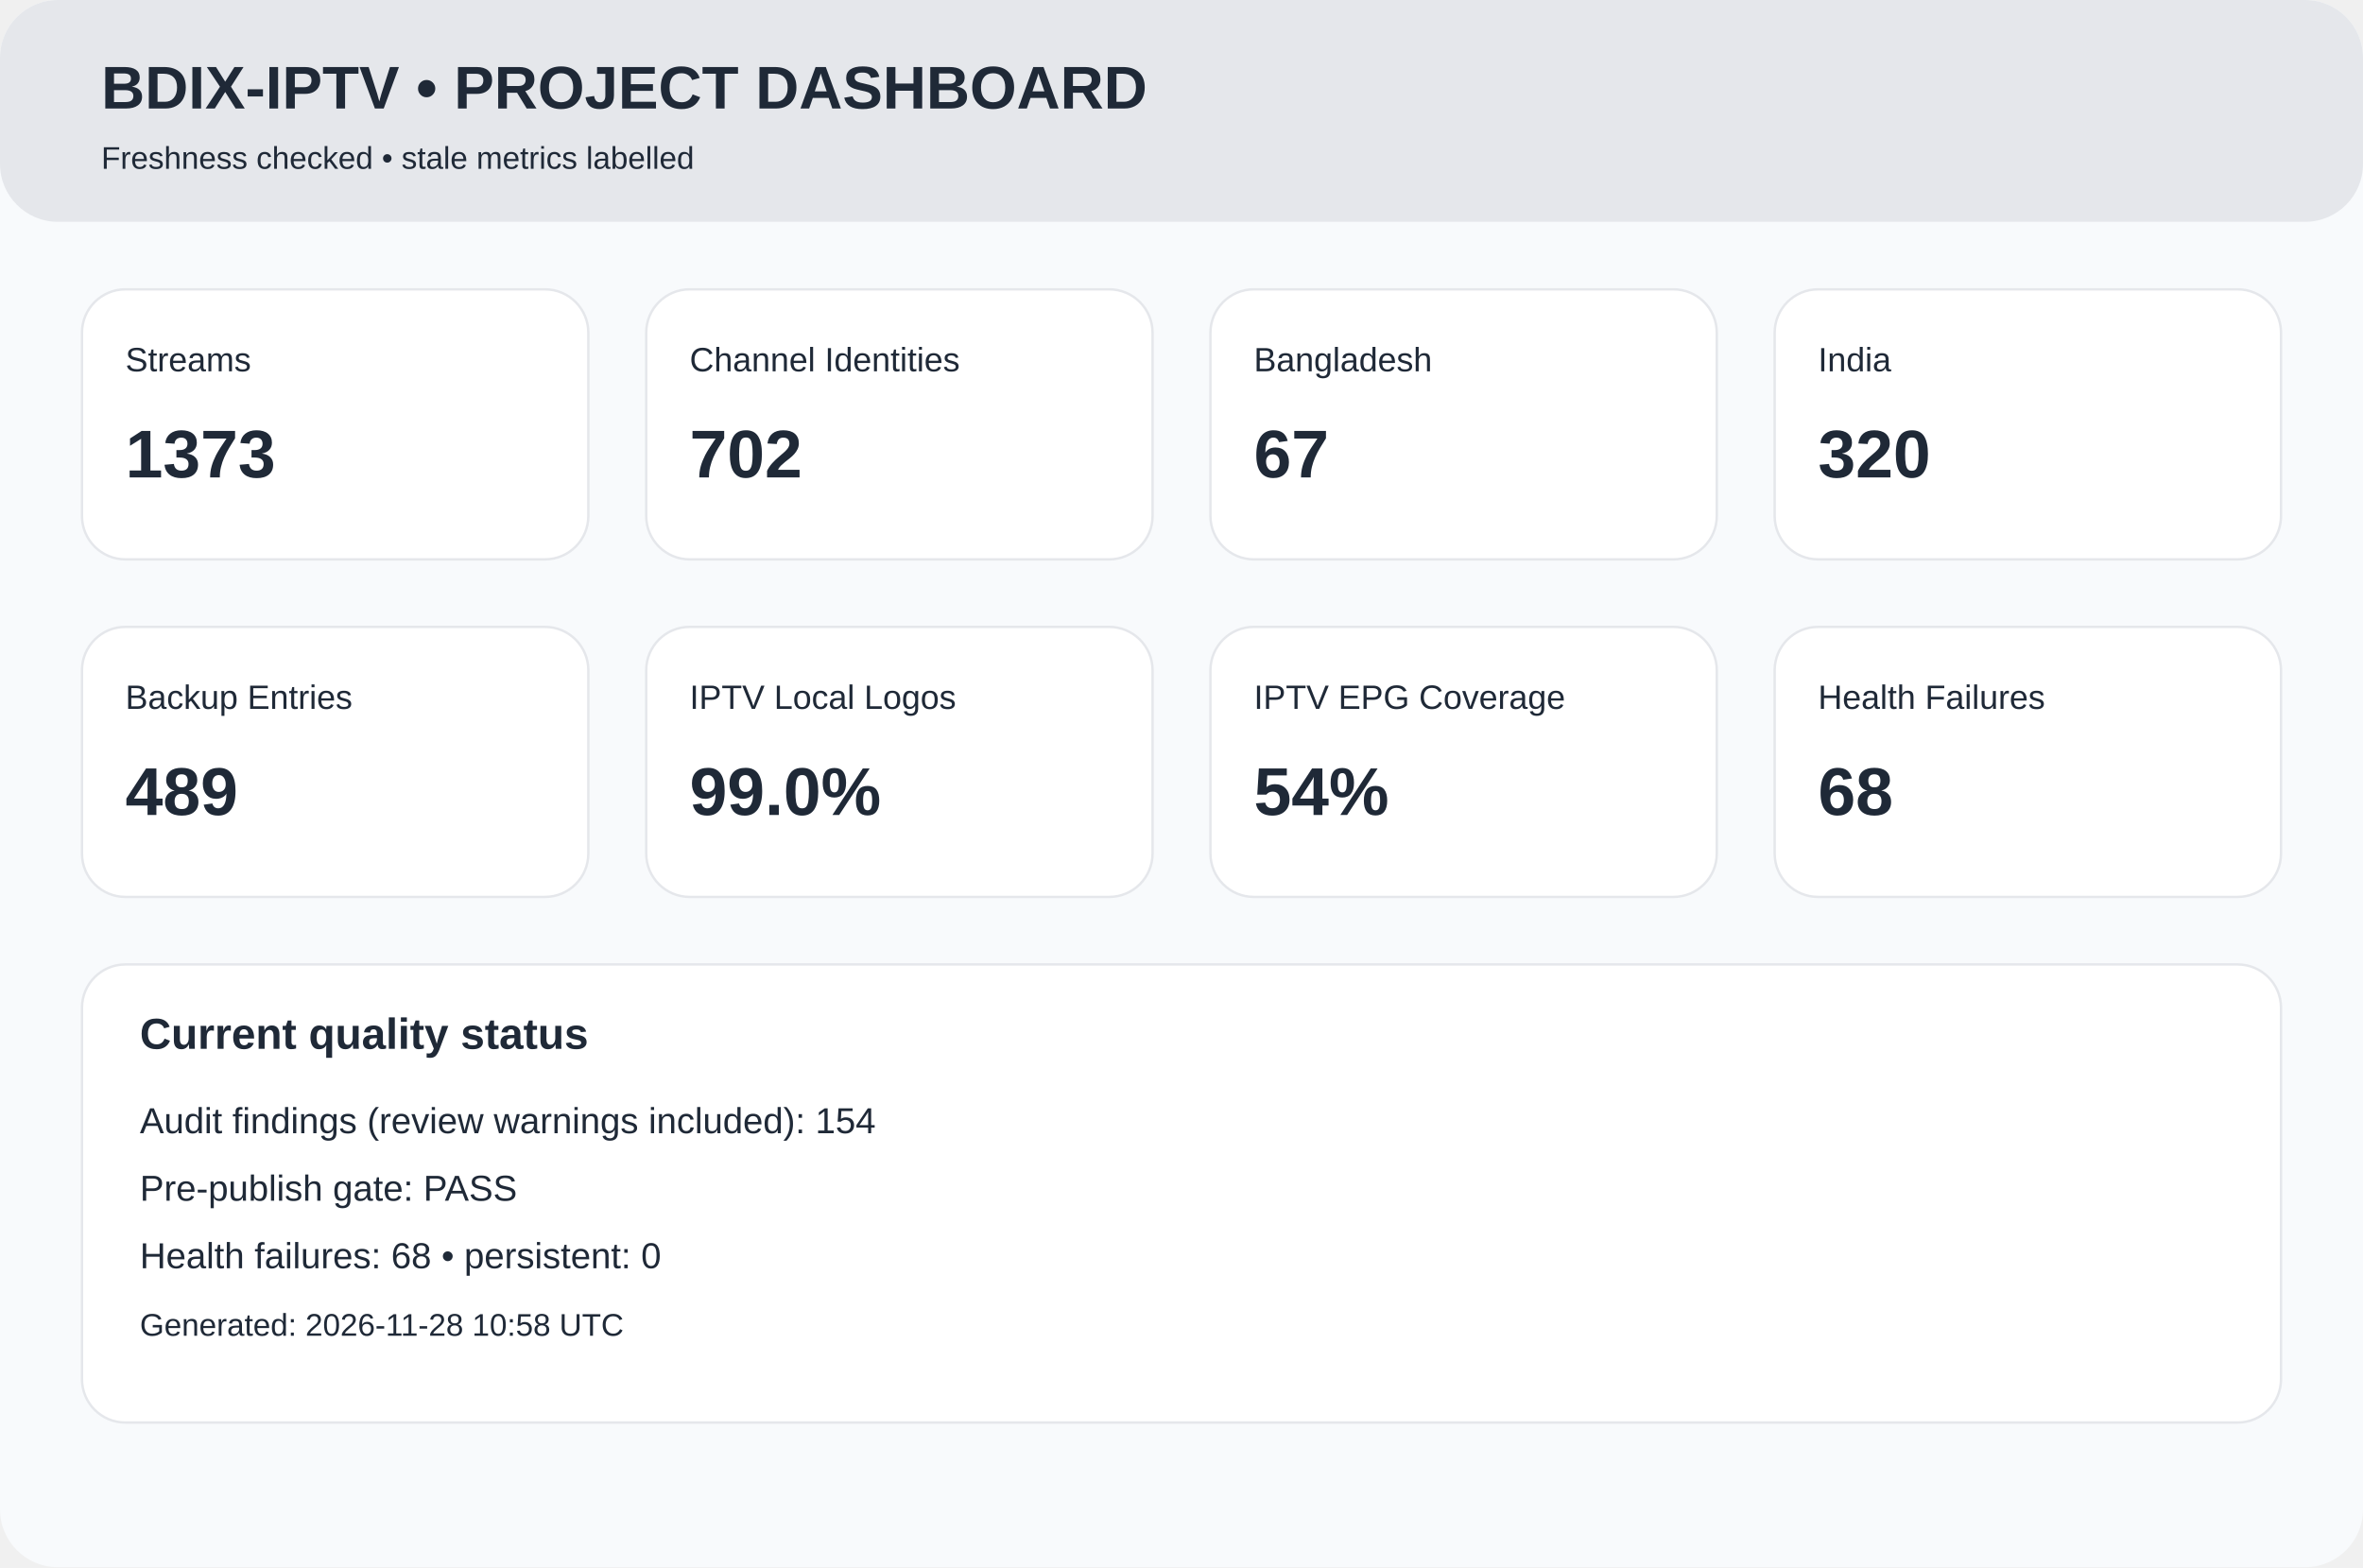
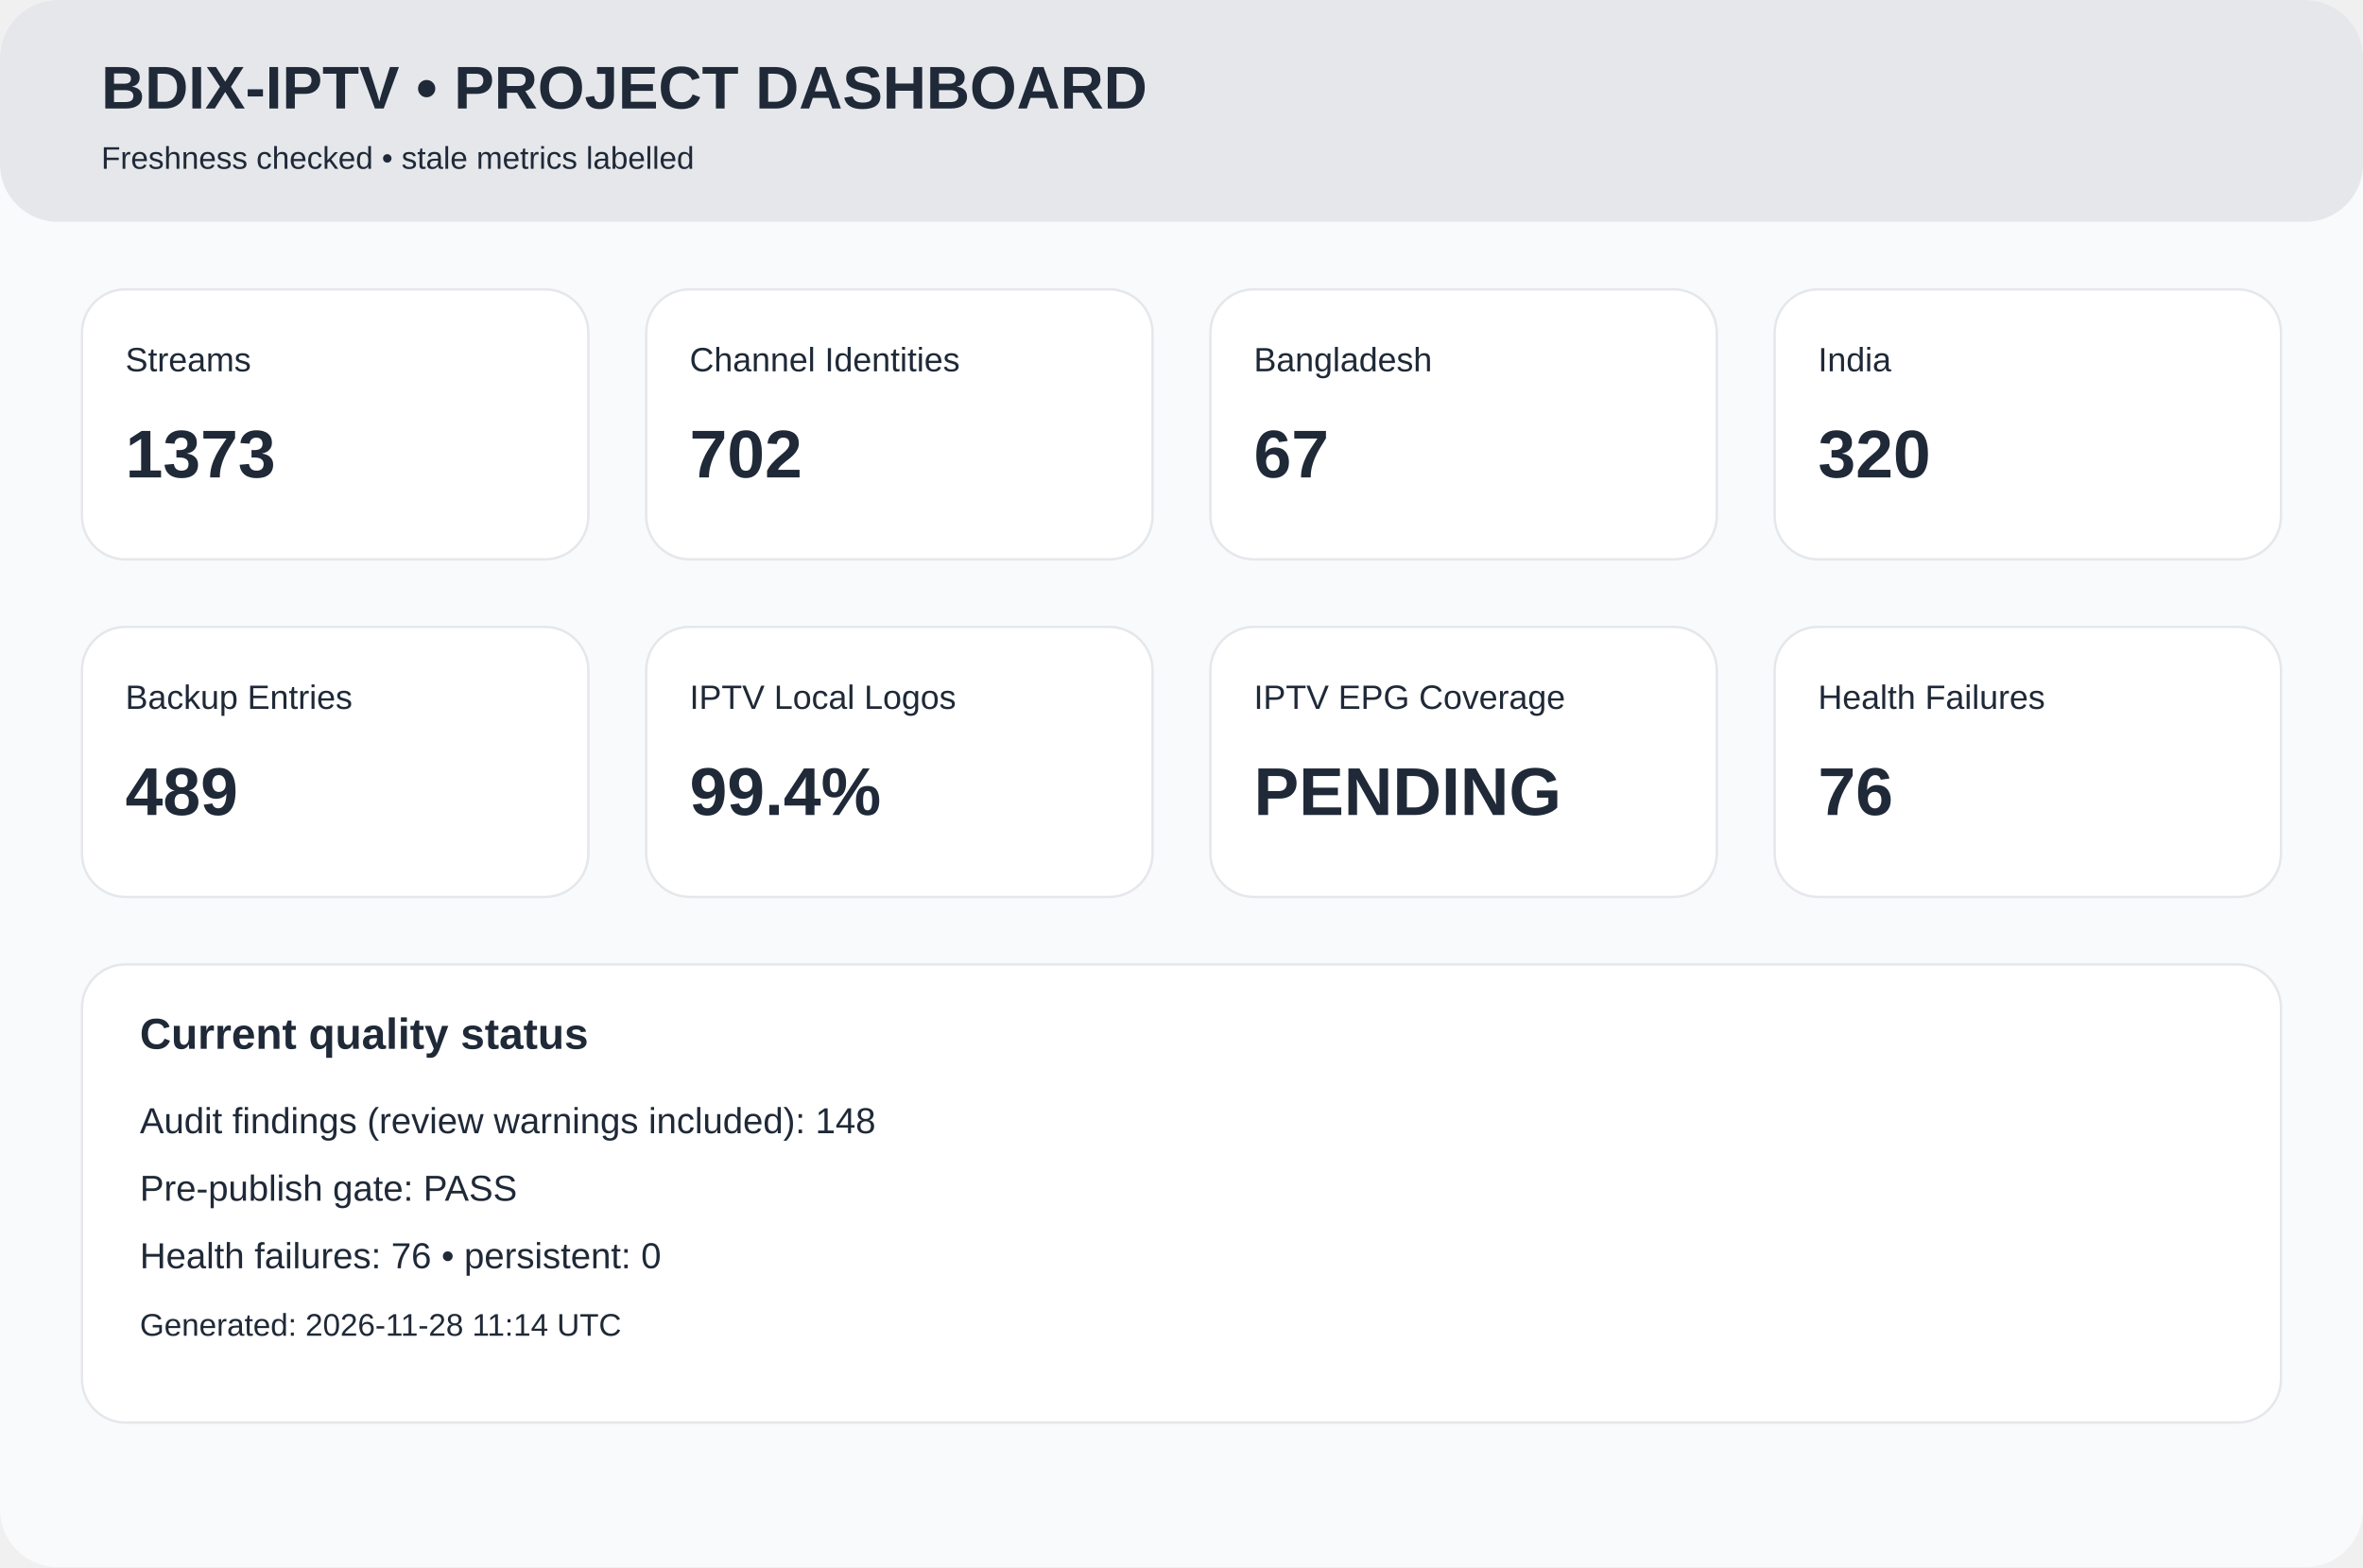
<svg xmlns="http://www.w3.org/2000/svg" width="980" height="650" viewBox="0 0 980 650">
  <rect width="980" height="650" rx="24" fill="#f8fafc" />
  <rect width="980" height="92" rx="24" fill="#e5e7eb" />
  <text x="42" y="45" font-family="Arial,Helvetica,sans-serif" font-size="25px" font-weight="700" fill="#1f2937">BDIX-IPTV • PROJECT DASHBOARD</text>
  <text x="42" y="70" font-family="Arial,Helvetica,sans-serif" font-size="13px" font-weight="400" fill="#1f2937">Freshness checked • stale metrics labelled</text>
  <rect x="34" y="120" width="210" height="112" rx="18" fill="white" stroke="#e5e7eb" />
  <text x="52" y="154" font-family="Arial,Helvetica,sans-serif" font-size="14px" font-weight="400" fill="#1f2937">Streams</text>
  <text x="52" y="198" font-family="Arial,Helvetica,sans-serif" font-size="28px" font-weight="700" fill="#1f2937">1373</text>
  <rect x="268" y="120" width="210" height="112" rx="18" fill="white" stroke="#e5e7eb" />
  <text x="286" y="154" font-family="Arial,Helvetica,sans-serif" font-size="14px" font-weight="400" fill="#1f2937">Channel Identities</text>
  <text x="286" y="198" font-family="Arial,Helvetica,sans-serif" font-size="28px" font-weight="700" fill="#1f2937">702</text>
  <rect x="502" y="120" width="210" height="112" rx="18" fill="white" stroke="#e5e7eb" />
  <text x="520" y="154" font-family="Arial,Helvetica,sans-serif" font-size="14px" font-weight="400" fill="#1f2937">Bangladesh</text>
  <text x="520" y="198" font-family="Arial,Helvetica,sans-serif" font-size="28px" font-weight="700" fill="#1f2937">67</text>
  <rect x="736" y="120" width="210" height="112" rx="18" fill="white" stroke="#e5e7eb" />
  <text x="754" y="154" font-family="Arial,Helvetica,sans-serif" font-size="14px" font-weight="400" fill="#1f2937">India</text>
  <text x="754" y="198" font-family="Arial,Helvetica,sans-serif" font-size="28px" font-weight="700" fill="#1f2937">320</text>
  <rect x="34" y="260" width="210" height="112" rx="18" fill="white" stroke="#e5e7eb" />
  <text x="52" y="294" font-family="Arial,Helvetica,sans-serif" font-size="14px" font-weight="400" fill="#1f2937">Backup Entries</text>
  <text x="52" y="338" font-family="Arial,Helvetica,sans-serif" font-size="28px" font-weight="700" fill="#1f2937">489</text>
  <rect x="268" y="260" width="210" height="112" rx="18" fill="white" stroke="#e5e7eb" />
  <text x="286" y="294" font-family="Arial,Helvetica,sans-serif" font-size="14px" font-weight="400" fill="#1f2937">IPTV Local Logos</text>
-   <text x="286" y="338" font-family="Arial,Helvetica,sans-serif" font-size="28px" font-weight="700" fill="#1f2937">99.0%</text>
+   <text x="286" y="338" font-family="Arial,Helvetica,sans-serif" font-size="28px" font-weight="700" fill="#1f2937">99.4%</text>
  <rect x="502" y="260" width="210" height="112" rx="18" fill="white" stroke="#e5e7eb" />
  <text x="520" y="294" font-family="Arial,Helvetica,sans-serif" font-size="14px" font-weight="400" fill="#1f2937">IPTV EPG Coverage</text>
-   <text x="520" y="338" font-family="Arial,Helvetica,sans-serif" font-size="28px" font-weight="700" fill="#1f2937">54%</text>
+   <text x="520" y="338" font-family="Arial,Helvetica,sans-serif" font-size="28px" font-weight="700" fill="#1f2937">PENDING</text>
  <rect x="736" y="260" width="210" height="112" rx="18" fill="white" stroke="#e5e7eb" />
  <text x="754" y="294" font-family="Arial,Helvetica,sans-serif" font-size="14px" font-weight="400" fill="#1f2937">Health Failures</text>
-   <text x="754" y="338" font-family="Arial,Helvetica,sans-serif" font-size="28px" font-weight="700" fill="#1f2937">68</text>
+   <text x="754" y="338" font-family="Arial,Helvetica,sans-serif" font-size="28px" font-weight="700" fill="#1f2937">76</text>
  <rect x="34" y="400" width="912" height="190" rx="18" fill="white" stroke="#e5e7eb" />
  <text x="58" y="435" font-family="Arial,Helvetica,sans-serif" font-size="18px" font-weight="700" fill="#1f2937">Current quality status</text>
-   <text x="58" y="470" font-family="Arial,Helvetica,sans-serif" font-size="15px" font-weight="400" fill="#1f2937">Audit findings (review warnings included): 154</text>
+   <text x="58" y="470" font-family="Arial,Helvetica,sans-serif" font-size="15px" font-weight="400" fill="#1f2937">Audit findings (review warnings included): 148</text>
  <text x="58" y="498" font-family="Arial,Helvetica,sans-serif" font-size="15px" font-weight="400" fill="#1f2937">Pre-publish gate: PASS</text>
-   <text x="58" y="526" font-family="Arial,Helvetica,sans-serif" font-size="15px" font-weight="400" fill="#1f2937">Health failures: 68 • persistent: 0</text>
-   <text x="58" y="554" font-family="Arial,Helvetica,sans-serif" font-size="13px" font-weight="400" fill="#1f2937">Generated: 2026-11-28 10:58 UTC</text>
+   <text x="58" y="526" font-family="Arial,Helvetica,sans-serif" font-size="15px" font-weight="400" fill="#1f2937">Health failures: 76 • persistent: 0</text>
+   <text x="58" y="554" font-family="Arial,Helvetica,sans-serif" font-size="13px" font-weight="400" fill="#1f2937">Generated: 2026-11-28 11:14 UTC</text>
</svg>
